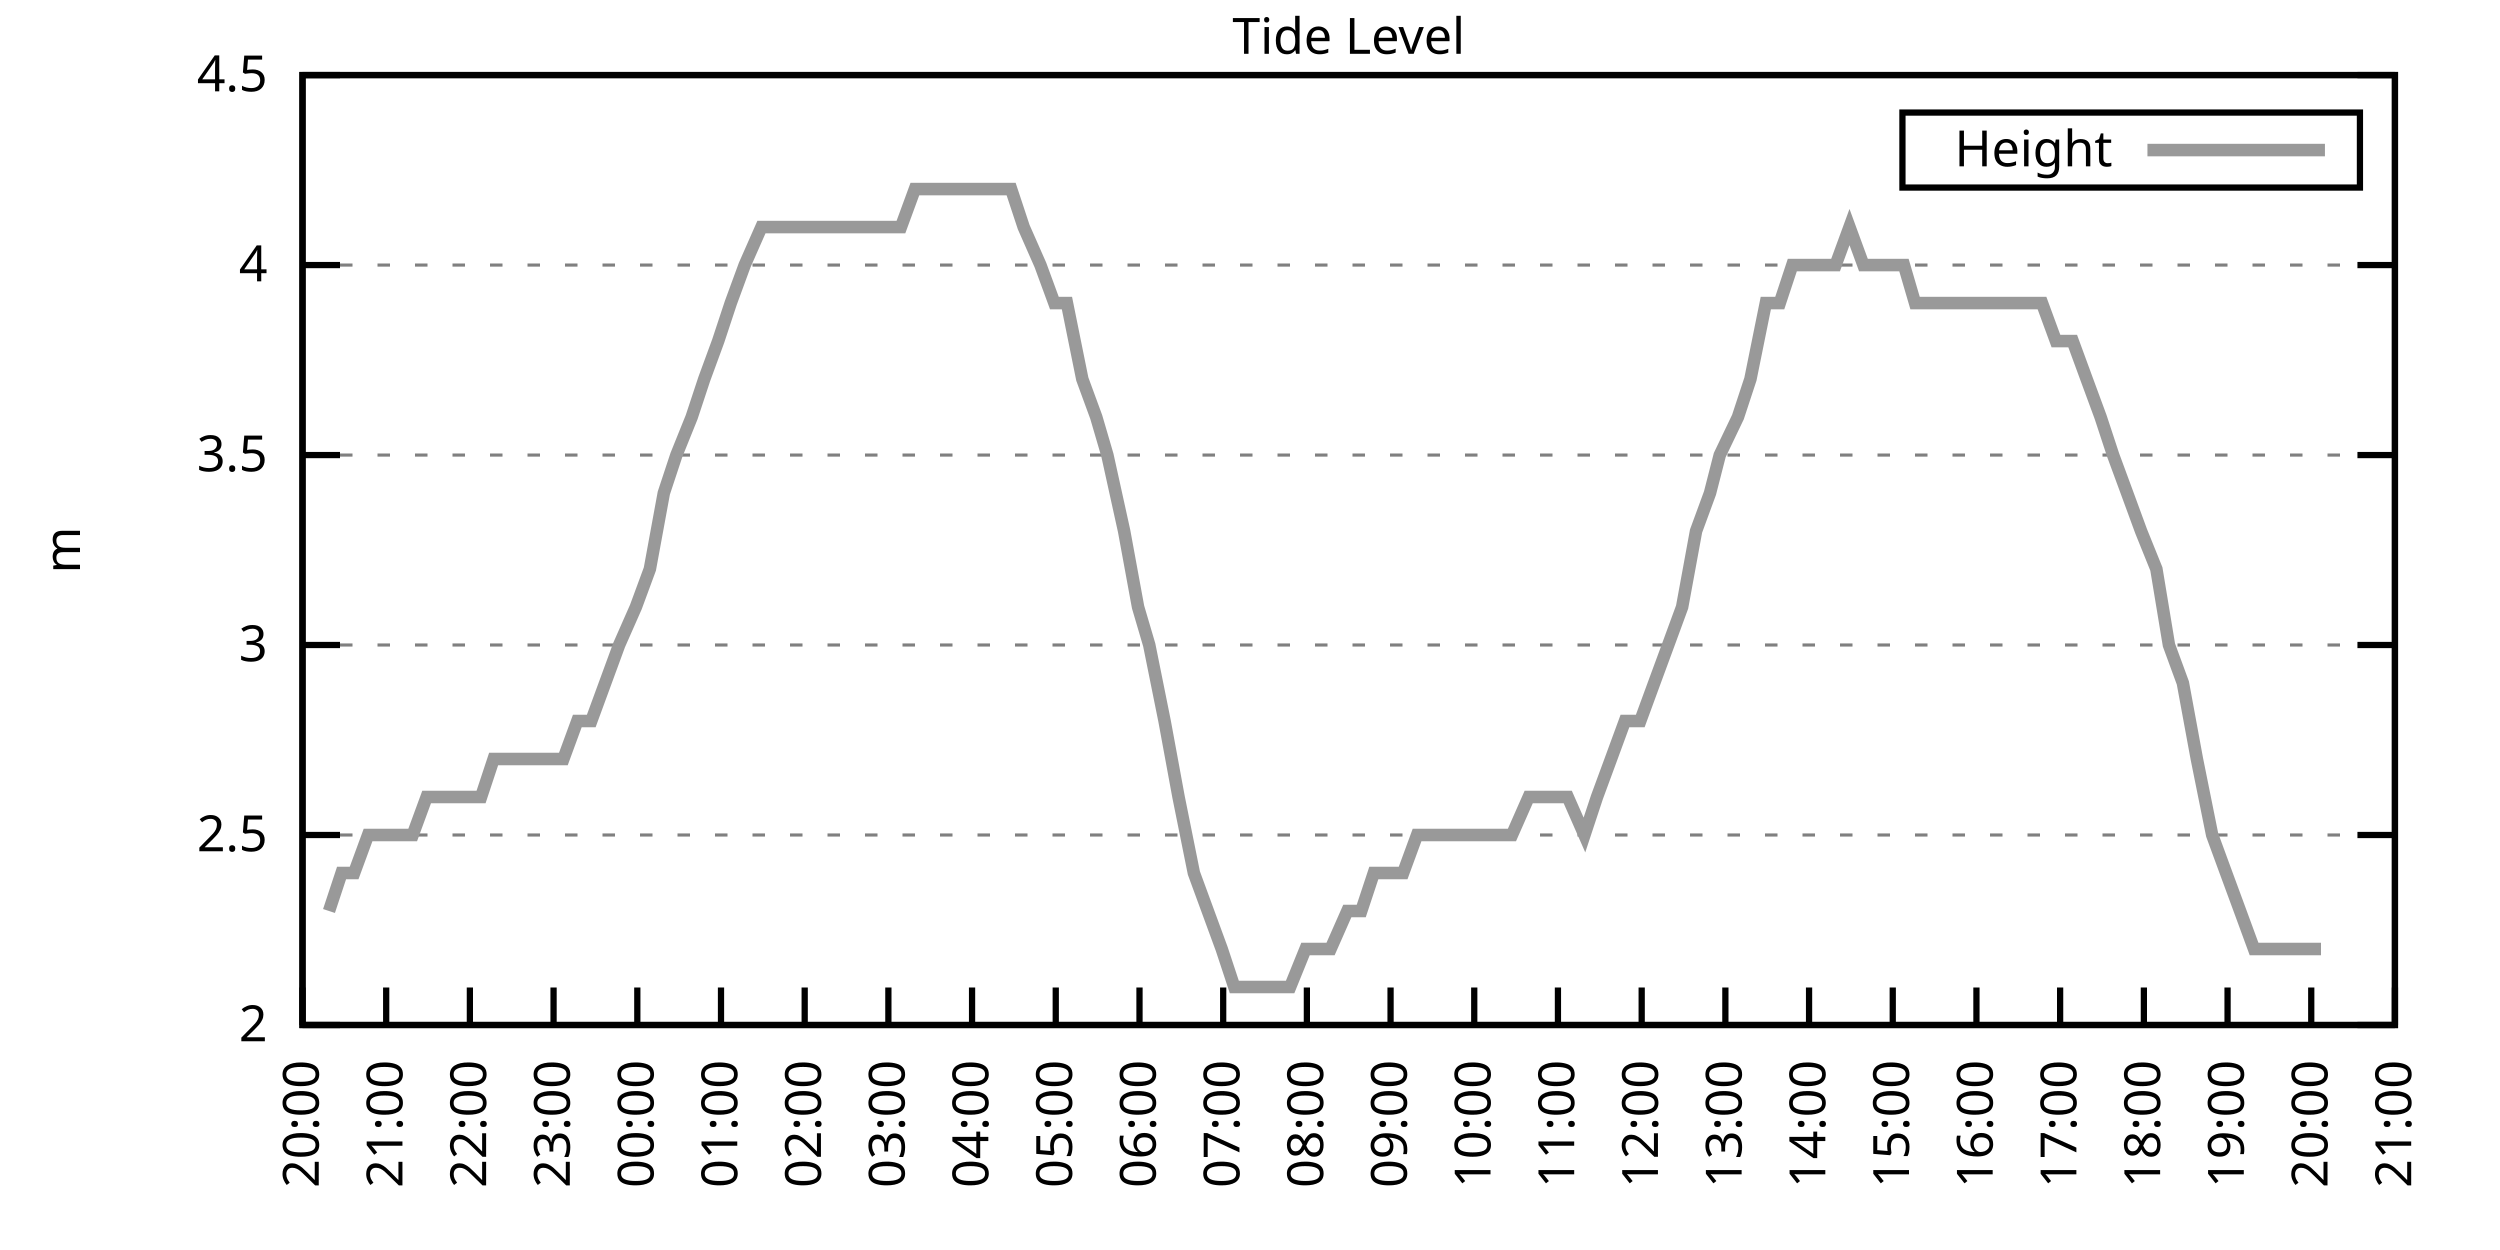
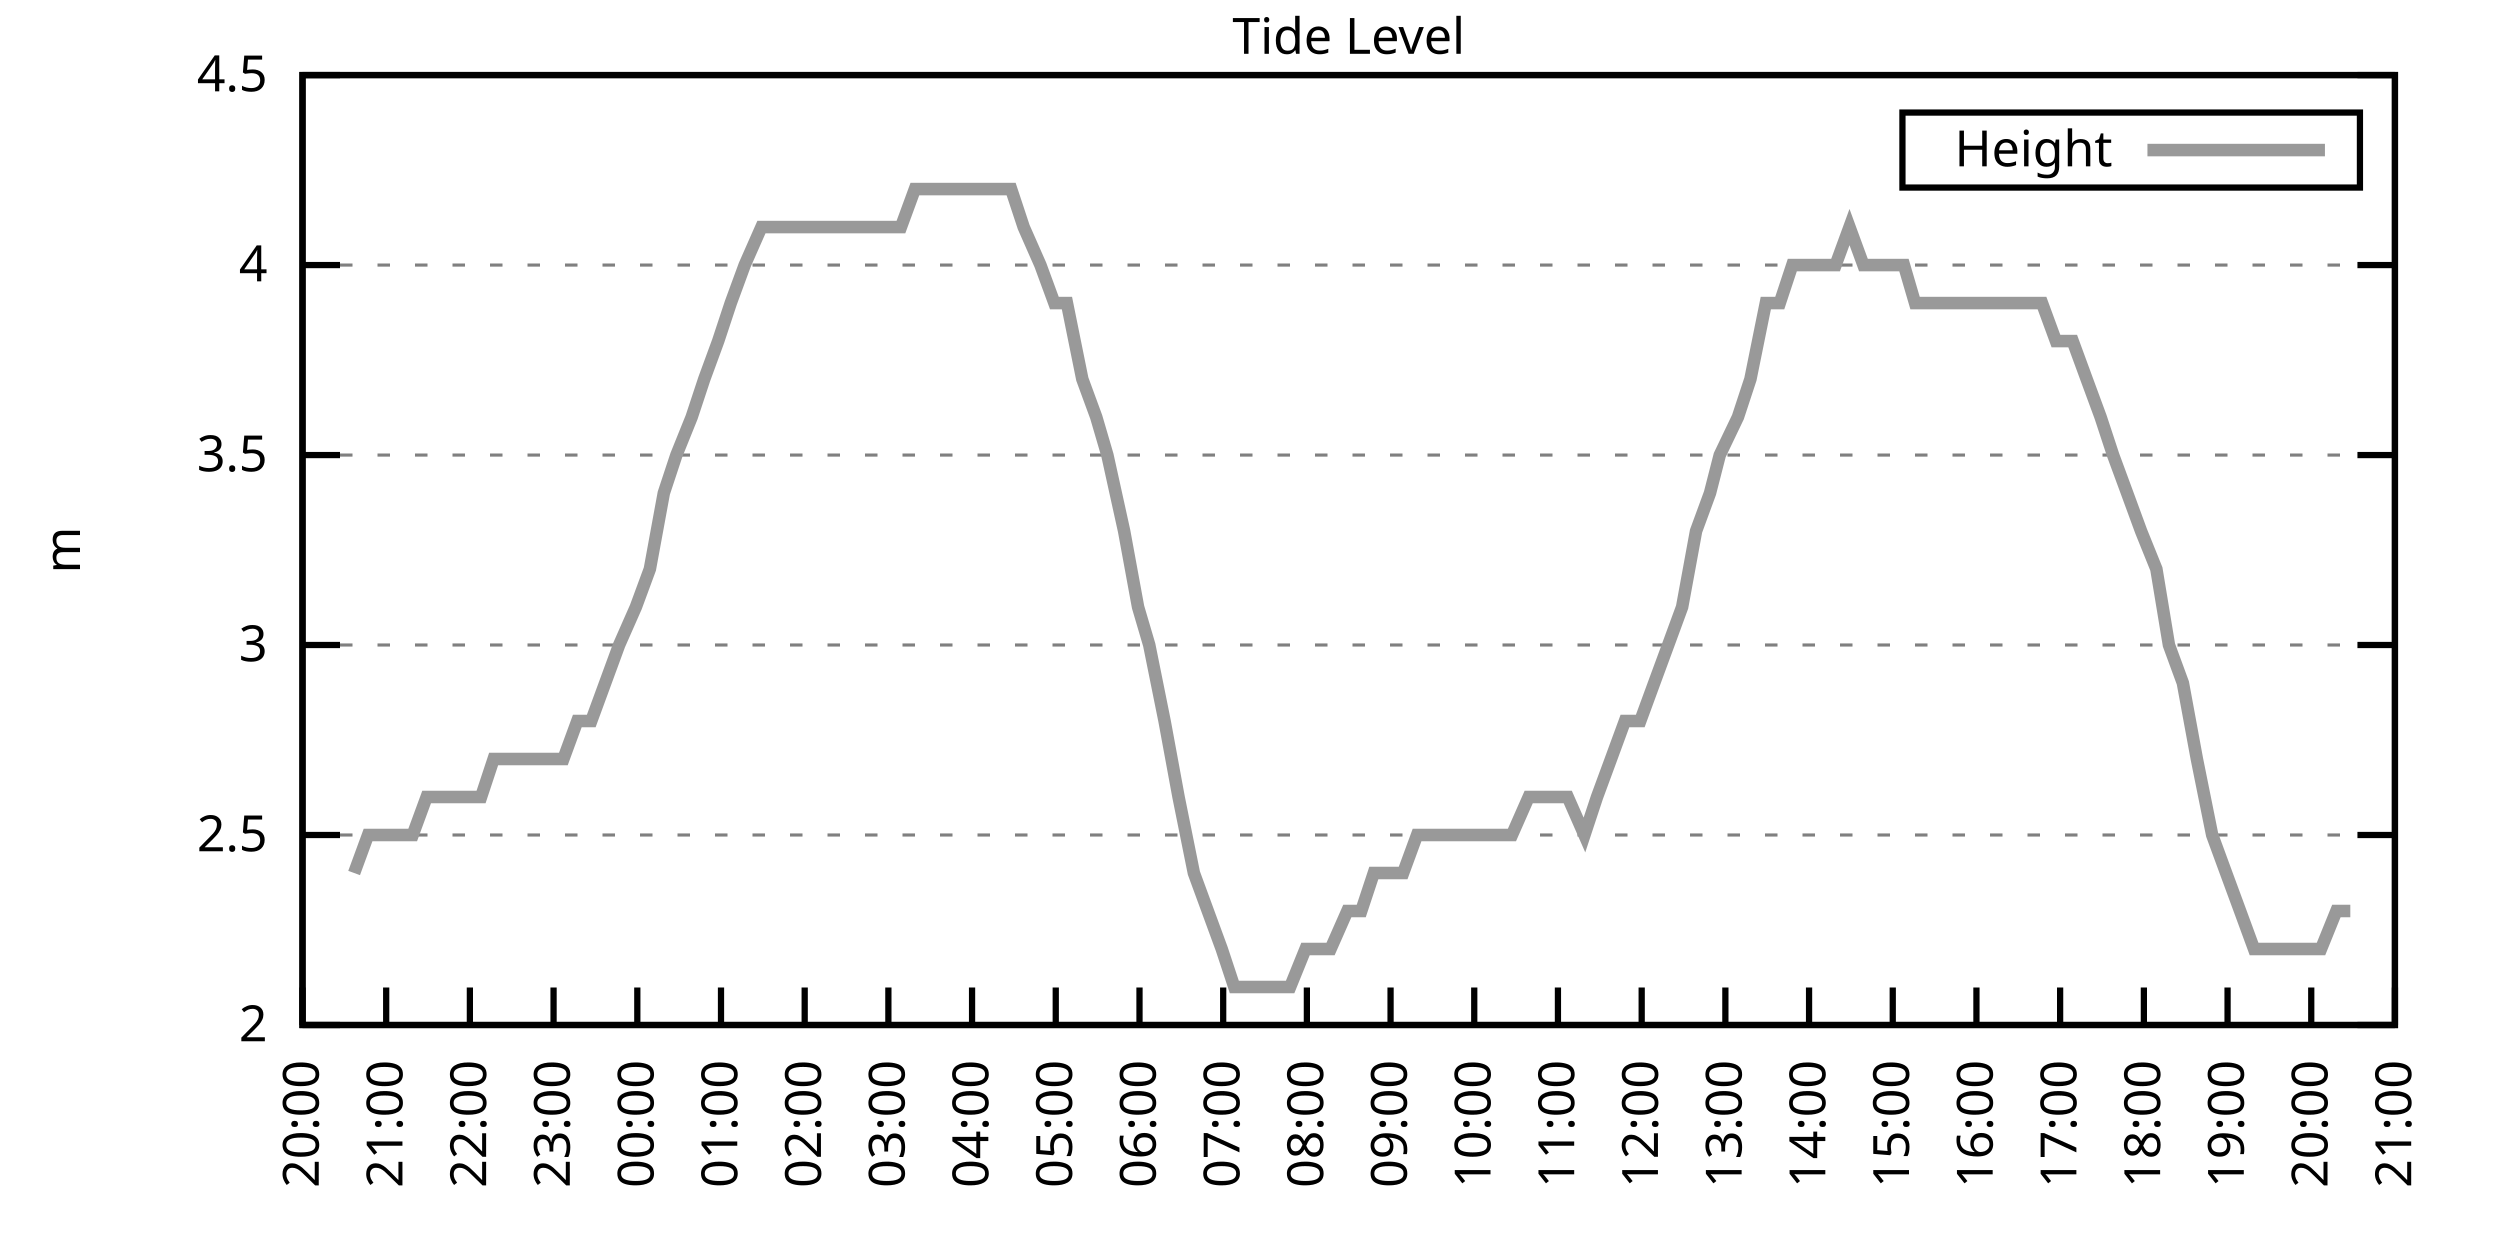
<svg xmlns="http://www.w3.org/2000/svg" xmlns:xlink="http://www.w3.org/1999/xlink" width="400" height="200" viewBox="0 0 400 200">
  <g id="gnuplot_canvas">
    <rect x="0" y="0" width="400" height="200" fill="none" />
    <defs>
      <circle id="gpDot" r="0.5" stroke-width="0.5" stroke="currentColor" />
      <path id="gpPt0" stroke-width="0.333" stroke="currentColor" d="M-1,0 h2 M0,-1 v2" />
      <path id="gpPt1" stroke-width="0.333" stroke="currentColor" d="M-1,-1 L1,1 M1,-1 L-1,1" />
      <path id="gpPt2" stroke-width="0.333" stroke="currentColor" d="M-1,0 L1,0 M0,-1 L0,1 M-1,-1 L1,1 M-1,1 L1,-1" />
      <rect id="gpPt3" stroke-width="0.333" stroke="currentColor" x="-1" y="-1" width="2" height="2" />
      <rect id="gpPt4" stroke-width="0.333" stroke="currentColor" fill="currentColor" x="-1" y="-1" width="2" height="2" />
      <circle id="gpPt5" stroke-width="0.333" stroke="currentColor" cx="0" cy="0" r="1" />
      <use xlink:href="#gpPt5" id="gpPt6" fill="currentColor" stroke="none" />
      <path id="gpPt7" stroke-width="0.333" stroke="currentColor" d="M0,-1.33 L-1.33,0.67 L1.33,0.67 z" />
      <use xlink:href="#gpPt7" id="gpPt8" fill="currentColor" stroke="none" />
      <use xlink:href="#gpPt7" id="gpPt9" stroke="currentColor" transform="rotate(180)" />
      <use xlink:href="#gpPt9" id="gpPt10" fill="currentColor" stroke="none" />
      <use xlink:href="#gpPt3" id="gpPt11" stroke="currentColor" transform="rotate(45)" />
      <use xlink:href="#gpPt11" id="gpPt12" fill="currentColor" stroke="none" />
      <path id="gpPt13" stroke-width="0.333" stroke="currentColor" d="M0,1.330 L1.265,0.411 L0.782,-1.067 L-0.782,-1.076 L-1.265,0.411 z" />
      <use xlink:href="#gpPt13" id="gpPt14" fill="currentColor" stroke="none" />
      <filter id="textbox" filterUnits="objectBoundingBox" x="0" y="0" height="1" width="1">
        <feFlood flood-color="white" flood-opacity="1" result="bgnd" />
        <feComposite in="SourceGraphic" in2="bgnd" operator="atop" />
      </filter>
      <filter id="greybox" filterUnits="objectBoundingBox" x="0" y="0" height="1" width="1">
        <feFlood flood-color="lightgrey" flood-opacity="1" result="grey" />
        <feComposite in="SourceGraphic" in2="grey" operator="atop" />
      </filter>
    </defs>
    <g fill="none" color="white" stroke="currentColor" stroke-width="1.00" stroke-linecap="butt" stroke-linejoin="miter">
</g>
    <g fill="none" color="black" stroke="currentColor" stroke-width="1.00" stroke-linecap="butt" stroke-linejoin="miter">
      <g stroke="none" shape-rendering="crispEdges">
        <polygon fill="rgb(255, 255, 255)" points="48.40,164.00 383.18,164.00 383.18,12.02 48.40,12.02 " />
      </g>
    </g>
    <g fill="none" color="black" stroke="currentColor" stroke-width="1.00" stroke-linecap="butt" stroke-linejoin="miter">
</g>
    <g fill="none" color="black" stroke="black" stroke-width="0.50" stroke-linecap="butt" stroke-linejoin="miter">
</g>
    <g fill="none" color="gray" stroke="currentColor" stroke-width="0.50" stroke-linecap="butt" stroke-linejoin="miter">
      <path stroke="gray" stroke-dasharray="2,4" class="gridline" d="M48.40,164.00 L383.19,164.00  " />
    </g>
    <g fill="none" color="gray" stroke="gray" stroke-width="1.00" stroke-linecap="butt" stroke-linejoin="miter">
</g>
    <g fill="none" color="black" stroke="currentColor" stroke-width="1.00" stroke-linecap="butt" stroke-linejoin="miter">
      <path stroke="black" d="M48.40,164.00 L54.40,164.00 M383.19,164.00 L377.19,164.00  " />
      <g transform="translate(42.80,166.60)" stroke="none" fill="black" font-family="Sans" font-size="8.00" text-anchor="end">
        <text>
          <tspan font-family="Sans"> 2</tspan>
        </text>
      </g>
    </g>
    <g fill="none" color="black" stroke="currentColor" stroke-width="1.00" stroke-linecap="butt" stroke-linejoin="miter">
</g>
    <g fill="none" color="black" stroke="black" stroke-width="0.50" stroke-linecap="butt" stroke-linejoin="miter">
</g>
    <g fill="none" color="gray" stroke="currentColor" stroke-width="0.50" stroke-linecap="butt" stroke-linejoin="miter">
      <path stroke="gray" stroke-dasharray="2,4" class="gridline" d="M48.40,133.60 L383.19,133.60  " />
    </g>
    <g fill="none" color="gray" stroke="gray" stroke-width="1.00" stroke-linecap="butt" stroke-linejoin="miter">
</g>
    <g fill="none" color="black" stroke="currentColor" stroke-width="1.00" stroke-linecap="butt" stroke-linejoin="miter">
      <path stroke="black" d="M48.40,133.60 L54.40,133.60 M383.19,133.60 L377.19,133.60  " />
      <g transform="translate(42.80,136.20)" stroke="none" fill="black" font-family="Sans" font-size="8.00" text-anchor="end">
        <text>
          <tspan font-family="Sans"> 2.5</tspan>
        </text>
      </g>
    </g>
    <g fill="none" color="black" stroke="currentColor" stroke-width="1.00" stroke-linecap="butt" stroke-linejoin="miter">
</g>
    <g fill="none" color="black" stroke="black" stroke-width="0.50" stroke-linecap="butt" stroke-linejoin="miter">
</g>
    <g fill="none" color="gray" stroke="currentColor" stroke-width="0.50" stroke-linecap="butt" stroke-linejoin="miter">
      <path stroke="gray" stroke-dasharray="2,4" class="gridline" d="M48.40,103.20 L383.19,103.20  " />
    </g>
    <g fill="none" color="gray" stroke="gray" stroke-width="1.00" stroke-linecap="butt" stroke-linejoin="miter">
</g>
    <g fill="none" color="black" stroke="currentColor" stroke-width="1.00" stroke-linecap="butt" stroke-linejoin="miter">
      <path stroke="black" d="M48.40,103.20 L54.40,103.20 M383.19,103.20 L377.19,103.20  " />
      <g transform="translate(42.80,105.80)" stroke="none" fill="black" font-family="Sans" font-size="8.00" text-anchor="end">
        <text>
          <tspan font-family="Sans"> 3</tspan>
        </text>
      </g>
    </g>
    <g fill="none" color="black" stroke="currentColor" stroke-width="1.00" stroke-linecap="butt" stroke-linejoin="miter">
</g>
    <g fill="none" color="black" stroke="black" stroke-width="0.50" stroke-linecap="butt" stroke-linejoin="miter">
</g>
    <g fill="none" color="gray" stroke="currentColor" stroke-width="0.50" stroke-linecap="butt" stroke-linejoin="miter">
      <path stroke="gray" stroke-dasharray="2,4" class="gridline" d="M48.40,72.81 L383.19,72.81  " />
    </g>
    <g fill="none" color="gray" stroke="gray" stroke-width="1.00" stroke-linecap="butt" stroke-linejoin="miter">
</g>
    <g fill="none" color="black" stroke="currentColor" stroke-width="1.00" stroke-linecap="butt" stroke-linejoin="miter">
      <path stroke="black" d="M48.40,72.81 L54.40,72.81 M383.19,72.81 L377.19,72.81  " />
      <g transform="translate(42.80,75.41)" stroke="none" fill="black" font-family="Sans" font-size="8.00" text-anchor="end">
        <text>
          <tspan font-family="Sans"> 3.5</tspan>
        </text>
      </g>
    </g>
    <g fill="none" color="black" stroke="currentColor" stroke-width="1.00" stroke-linecap="butt" stroke-linejoin="miter">
</g>
    <g fill="none" color="black" stroke="black" stroke-width="0.50" stroke-linecap="butt" stroke-linejoin="miter">
</g>
    <g fill="none" color="gray" stroke="currentColor" stroke-width="0.50" stroke-linecap="butt" stroke-linejoin="miter">
      <path stroke="gray" stroke-dasharray="2,4" class="gridline" d="M48.40,42.41 L383.19,42.41  " />
    </g>
    <g fill="none" color="gray" stroke="gray" stroke-width="1.00" stroke-linecap="butt" stroke-linejoin="miter">
</g>
    <g fill="none" color="black" stroke="currentColor" stroke-width="1.00" stroke-linecap="butt" stroke-linejoin="miter">
      <path stroke="black" d="M48.40,42.41 L54.40,42.41 M383.19,42.41 L377.19,42.41  " />
      <g transform="translate(42.80,45.01)" stroke="none" fill="black" font-family="Sans" font-size="8.00" text-anchor="end">
        <text>
          <tspan font-family="Sans"> 4</tspan>
        </text>
      </g>
    </g>
    <g fill="none" color="black" stroke="currentColor" stroke-width="1.00" stroke-linecap="butt" stroke-linejoin="miter">
</g>
    <g fill="none" color="black" stroke="black" stroke-width="0.50" stroke-linecap="butt" stroke-linejoin="miter">
</g>
    <g fill="none" color="gray" stroke="currentColor" stroke-width="0.50" stroke-linecap="butt" stroke-linejoin="miter">
      <path stroke="gray" stroke-dasharray="2,4" class="gridline" d="M48.40,12.01 L383.19,12.01  " />
    </g>
    <g fill="none" color="gray" stroke="gray" stroke-width="1.00" stroke-linecap="butt" stroke-linejoin="miter">
</g>
    <g fill="none" color="black" stroke="currentColor" stroke-width="1.00" stroke-linecap="butt" stroke-linejoin="miter">
      <path stroke="black" d="M48.40,12.01 L54.40,12.01 M383.19,12.01 L377.19,12.01  " />
      <g transform="translate(42.80,14.61)" stroke="none" fill="black" font-family="Sans" font-size="8.00" text-anchor="end">
        <text>
          <tspan font-family="Sans"> 4.5</tspan>
        </text>
      </g>
    </g>
    <g fill="none" color="black" stroke="currentColor" stroke-width="1.00" stroke-linecap="butt" stroke-linejoin="miter">
      <path stroke="black" d="M48.40,164.00 L48.40,158.00  " />
      <g transform="translate(51.00,169.60) rotate(270.00)" stroke="none" fill="black" font-family="Sans" font-size="8.00" text-anchor="end">
        <text>
          <tspan font-family="Sans">20:00</tspan>
        </text>
      </g>
    </g>
    <g fill="none" color="black" stroke="currentColor" stroke-width="1.00" stroke-linecap="butt" stroke-linejoin="miter">
      <path stroke="black" d="M61.79,164.00 L61.79,158.00  " />
      <g transform="translate(64.39,169.60) rotate(270.00)" stroke="none" fill="black" font-family="Sans" font-size="8.00" text-anchor="end">
        <text>
          <tspan font-family="Sans">21:00</tspan>
        </text>
      </g>
    </g>
    <g fill="none" color="black" stroke="currentColor" stroke-width="1.00" stroke-linecap="butt" stroke-linejoin="miter">
      <path stroke="black" d="M75.18,164.00 L75.18,158.00  " />
      <g transform="translate(77.78,169.60) rotate(270.00)" stroke="none" fill="black" font-family="Sans" font-size="8.00" text-anchor="end">
        <text>
          <tspan font-family="Sans">22:00</tspan>
        </text>
      </g>
    </g>
    <g fill="none" color="black" stroke="currentColor" stroke-width="1.00" stroke-linecap="butt" stroke-linejoin="miter">
      <path stroke="black" d="M88.57,164.00 L88.57,158.00  " />
      <g transform="translate(91.17,169.60) rotate(270.00)" stroke="none" fill="black" font-family="Sans" font-size="8.00" text-anchor="end">
        <text>
          <tspan font-family="Sans">23:00</tspan>
        </text>
      </g>
    </g>
    <g fill="none" color="black" stroke="currentColor" stroke-width="1.00" stroke-linecap="butt" stroke-linejoin="miter">
      <path stroke="black" d="M101.97,164.00 L101.97,158.00  " />
      <g transform="translate(104.57,169.60) rotate(270.00)" stroke="none" fill="black" font-family="Sans" font-size="8.00" text-anchor="end">
        <text>
          <tspan font-family="Sans">00:00</tspan>
        </text>
      </g>
    </g>
    <g fill="none" color="black" stroke="currentColor" stroke-width="1.00" stroke-linecap="butt" stroke-linejoin="miter">
      <path stroke="black" d="M115.36,164.00 L115.36,158.00  " />
      <g transform="translate(117.96,169.60) rotate(270.00)" stroke="none" fill="black" font-family="Sans" font-size="8.00" text-anchor="end">
        <text>
          <tspan font-family="Sans">01:00</tspan>
        </text>
      </g>
    </g>
    <g fill="none" color="black" stroke="currentColor" stroke-width="1.00" stroke-linecap="butt" stroke-linejoin="miter">
      <path stroke="black" d="M128.75,164.00 L128.75,158.00  " />
      <g transform="translate(131.35,169.60) rotate(270.00)" stroke="none" fill="black" font-family="Sans" font-size="8.00" text-anchor="end">
        <text>
          <tspan font-family="Sans">02:00</tspan>
        </text>
      </g>
    </g>
    <g fill="none" color="black" stroke="currentColor" stroke-width="1.00" stroke-linecap="butt" stroke-linejoin="miter">
      <path stroke="black" d="M142.14,164.00 L142.14,158.00  " />
      <g transform="translate(144.74,169.60) rotate(270.00)" stroke="none" fill="black" font-family="Sans" font-size="8.00" text-anchor="end">
        <text>
          <tspan font-family="Sans">03:00</tspan>
        </text>
      </g>
    </g>
    <g fill="none" color="black" stroke="currentColor" stroke-width="1.00" stroke-linecap="butt" stroke-linejoin="miter">
      <path stroke="black" d="M155.53,164.00 L155.53,158.00  " />
      <g transform="translate(158.13,169.60) rotate(270.00)" stroke="none" fill="black" font-family="Sans" font-size="8.00" text-anchor="end">
        <text>
          <tspan font-family="Sans">04:00</tspan>
        </text>
      </g>
    </g>
    <g fill="none" color="black" stroke="currentColor" stroke-width="1.00" stroke-linecap="butt" stroke-linejoin="miter">
      <path stroke="black" d="M168.92,164.00 L168.92,158.00  " />
      <g transform="translate(171.52,169.60) rotate(270.00)" stroke="none" fill="black" font-family="Sans" font-size="8.00" text-anchor="end">
        <text>
          <tspan font-family="Sans">05:00</tspan>
        </text>
      </g>
    </g>
    <g fill="none" color="black" stroke="currentColor" stroke-width="1.00" stroke-linecap="butt" stroke-linejoin="miter">
      <path stroke="black" d="M182.32,164.00 L182.32,158.00  " />
      <g transform="translate(184.92,169.60) rotate(270.00)" stroke="none" fill="black" font-family="Sans" font-size="8.00" text-anchor="end">
        <text>
          <tspan font-family="Sans">06:00</tspan>
        </text>
      </g>
    </g>
    <g fill="none" color="black" stroke="currentColor" stroke-width="1.00" stroke-linecap="butt" stroke-linejoin="miter">
      <path stroke="black" d="M195.71,164.00 L195.71,158.00  " />
      <g transform="translate(198.31,169.60) rotate(270.00)" stroke="none" fill="black" font-family="Sans" font-size="8.00" text-anchor="end">
        <text>
          <tspan font-family="Sans">07:00</tspan>
        </text>
      </g>
    </g>
    <g fill="none" color="black" stroke="currentColor" stroke-width="1.00" stroke-linecap="butt" stroke-linejoin="miter">
      <path stroke="black" d="M209.10,164.00 L209.10,158.00  " />
      <g transform="translate(211.70,169.60) rotate(270.00)" stroke="none" fill="black" font-family="Sans" font-size="8.00" text-anchor="end">
        <text>
          <tspan font-family="Sans">08:00</tspan>
        </text>
      </g>
    </g>
    <g fill="none" color="black" stroke="currentColor" stroke-width="1.00" stroke-linecap="butt" stroke-linejoin="miter">
      <path stroke="black" d="M222.49,164.00 L222.49,158.00  " />
      <g transform="translate(225.09,169.60) rotate(270.00)" stroke="none" fill="black" font-family="Sans" font-size="8.00" text-anchor="end">
        <text>
          <tspan font-family="Sans">09:00</tspan>
        </text>
      </g>
    </g>
    <g fill="none" color="black" stroke="currentColor" stroke-width="1.00" stroke-linecap="butt" stroke-linejoin="miter">
      <path stroke="black" d="M235.88,164.00 L235.88,158.00  " />
      <g transform="translate(238.48,169.60) rotate(270.00)" stroke="none" fill="black" font-family="Sans" font-size="8.00" text-anchor="end">
        <text>
          <tspan font-family="Sans">10:00</tspan>
        </text>
      </g>
    </g>
    <g fill="none" color="black" stroke="currentColor" stroke-width="1.00" stroke-linecap="butt" stroke-linejoin="miter">
      <path stroke="black" d="M249.27,164.00 L249.27,158.00  " />
      <g transform="translate(251.87,169.60) rotate(270.00)" stroke="none" fill="black" font-family="Sans" font-size="8.00" text-anchor="end">
        <text>
          <tspan font-family="Sans">11:00</tspan>
        </text>
      </g>
    </g>
    <g fill="none" color="black" stroke="currentColor" stroke-width="1.00" stroke-linecap="butt" stroke-linejoin="miter">
      <path stroke="black" d="M262.67,164.00 L262.67,158.00  " />
      <g transform="translate(265.27,169.60) rotate(270.00)" stroke="none" fill="black" font-family="Sans" font-size="8.00" text-anchor="end">
        <text>
          <tspan font-family="Sans">12:00</tspan>
        </text>
      </g>
    </g>
    <g fill="none" color="black" stroke="currentColor" stroke-width="1.00" stroke-linecap="butt" stroke-linejoin="miter">
      <path stroke="black" d="M276.06,164.00 L276.06,158.00  " />
      <g transform="translate(278.66,169.60) rotate(270.00)" stroke="none" fill="black" font-family="Sans" font-size="8.00" text-anchor="end">
        <text>
          <tspan font-family="Sans">13:00</tspan>
        </text>
      </g>
    </g>
    <g fill="none" color="black" stroke="currentColor" stroke-width="1.00" stroke-linecap="butt" stroke-linejoin="miter">
      <path stroke="black" d="M289.45,164.00 L289.45,158.00  " />
      <g transform="translate(292.05,169.60) rotate(270.00)" stroke="none" fill="black" font-family="Sans" font-size="8.00" text-anchor="end">
        <text>
          <tspan font-family="Sans">14:00</tspan>
        </text>
      </g>
    </g>
    <g fill="none" color="black" stroke="currentColor" stroke-width="1.00" stroke-linecap="butt" stroke-linejoin="miter">
      <path stroke="black" d="M302.84,164.00 L302.84,158.00  " />
      <g transform="translate(305.44,169.60) rotate(270.00)" stroke="none" fill="black" font-family="Sans" font-size="8.00" text-anchor="end">
        <text>
          <tspan font-family="Sans">15:00</tspan>
        </text>
      </g>
    </g>
    <g fill="none" color="black" stroke="currentColor" stroke-width="1.00" stroke-linecap="butt" stroke-linejoin="miter">
      <path stroke="black" d="M316.23,164.00 L316.23,158.00  " />
      <g transform="translate(318.83,169.60) rotate(270.00)" stroke="none" fill="black" font-family="Sans" font-size="8.00" text-anchor="end">
        <text>
          <tspan font-family="Sans">16:00</tspan>
        </text>
      </g>
    </g>
    <g fill="none" color="black" stroke="currentColor" stroke-width="1.00" stroke-linecap="butt" stroke-linejoin="miter">
      <path stroke="black" d="M329.62,164.00 L329.62,158.00  " />
      <g transform="translate(332.22,169.60) rotate(270.00)" stroke="none" fill="black" font-family="Sans" font-size="8.00" text-anchor="end">
        <text>
          <tspan font-family="Sans">17:00</tspan>
        </text>
      </g>
    </g>
    <g fill="none" color="black" stroke="currentColor" stroke-width="1.00" stroke-linecap="butt" stroke-linejoin="miter">
      <path stroke="black" d="M343.02,164.00 L343.02,158.00  " />
      <g transform="translate(345.62,169.60) rotate(270.00)" stroke="none" fill="black" font-family="Sans" font-size="8.00" text-anchor="end">
        <text>
          <tspan font-family="Sans">18:00</tspan>
        </text>
      </g>
    </g>
    <g fill="none" color="black" stroke="currentColor" stroke-width="1.00" stroke-linecap="butt" stroke-linejoin="miter">
      <path stroke="black" d="M356.41,164.00 L356.41,158.00  " />
      <g transform="translate(359.01,169.60) rotate(270.00)" stroke="none" fill="black" font-family="Sans" font-size="8.00" text-anchor="end">
        <text>
          <tspan font-family="Sans">19:00</tspan>
        </text>
      </g>
    </g>
    <g fill="none" color="black" stroke="currentColor" stroke-width="1.00" stroke-linecap="butt" stroke-linejoin="miter">
      <path stroke="black" d="M369.80,164.00 L369.80,158.00  " />
      <g transform="translate(372.40,169.60) rotate(270.00)" stroke="none" fill="black" font-family="Sans" font-size="8.00" text-anchor="end">
        <text>
          <tspan font-family="Sans">20:00</tspan>
        </text>
      </g>
    </g>
    <g fill="none" color="black" stroke="currentColor" stroke-width="1.00" stroke-linecap="butt" stroke-linejoin="miter">
      <path stroke="black" d="M383.19,164.00 L383.19,158.00  " />
      <g transform="translate(385.79,169.60) rotate(270.00)" stroke="none" fill="black" font-family="Sans" font-size="8.00" text-anchor="end">
        <text>
          <tspan font-family="Sans">21:00</tspan>
        </text>
      </g>
    </g>
    <g fill="none" color="black" stroke="currentColor" stroke-width="1.00" stroke-linecap="butt" stroke-linejoin="miter">
</g>
    <g fill="none" color="black" stroke="currentColor" stroke-width="1.00" stroke-linecap="butt" stroke-linejoin="miter">
      <path stroke="black" d="M48.40,12.01 L48.40,164.00 L383.19,164.00 L383.19,12.01 L48.40,12.01 Z  " />
    </g>
    <g fill="none" color="black" stroke="currentColor" stroke-width="1.00" stroke-linecap="butt" stroke-linejoin="miter">
</g>
    <g fill="none" color="black" stroke="currentColor" stroke-width="1.00" stroke-linecap="butt" stroke-linejoin="miter">
      <path stroke="black" d="M304.39,30.01 L304.39,18.01 L377.59,18.01 L377.59,30.01 L304.39,30.01 Z  " />
    </g>
    <g id="Tide_level_plot_1">
      <g fill="none" color="white" stroke="black" stroke-width="2.00" stroke-linecap="butt" stroke-linejoin="miter">
</g>
      <g fill="none" color="black" stroke="currentColor" stroke-width="2.00" stroke-linecap="butt" stroke-linejoin="miter">
        <g transform="translate(337.99,26.61)" stroke="none" fill="black" font-family="Sans" font-size="8.00" text-anchor="end">
          <text>
            <tspan font-family="Sans">Height</tspan>
          </text>
        </g>
      </g>
      <g fill="none" color="black" stroke="currentColor" stroke-width="2.00" stroke-linecap="butt" stroke-linejoin="miter">
-         <path stroke="rgb(153, 153, 153)" d="M343.59,24.01 L371.99,24.01 M52.64,145.76 L54.65,139.68 L56.66,139.68 L58.89,133.60 L61.57,133.60 L63.80,133.60   L66.03,133.60 L68.26,127.52 L70.50,127.52 L72.73,127.52 L74.74,127.52 L76.97,127.52 L78.98,121.44 L81.21,121.44   L83.44,121.44 L85.90,121.44 L87.91,121.44 L90.14,121.44 L92.37,115.36 L94.60,115.36 L96.83,109.28 L99.06,103.20   L101.74,97.12 L103.98,91.04 L106.21,78.89 L108.22,72.81 L110.67,66.73 L112.68,60.65 L114.91,54.57 L116.92,48.49   L119.15,42.41 L121.83,36.33 L123.84,36.33 L126.29,36.33 L128.08,36.33 L130.54,36.33 L132.99,36.33 L135.22,36.33   L137.45,36.33 L139.02,36.33 L141.69,36.33 L144.15,36.33 L146.38,30.25 L147.94,30.25 L150.62,30.25 L152.85,30.25   L155.31,30.25 L157.54,30.25 L159.77,30.25 L161.78,30.25 L163.79,36.33 L166.47,42.41 L168.70,48.49 L170.71,48.49   L173.17,60.65 L175.40,66.73 L177.18,72.81 L179.86,84.97 L182.09,97.12 L183.88,103.20 L186.33,115.36 L188.57,127.52   L191.02,139.68 L193.25,145.76 L195.48,151.84 L197.49,157.92 L199.73,157.92 L201.96,157.92 L204.19,157.92 L206.42,157.92   L208.88,151.84 L210.44,151.84 L212.89,151.84 L215.57,145.76 L217.80,145.76 L219.81,139.68 L222.27,139.68 L224.50,139.68   L226.73,133.60 L228.96,133.60 L230.75,133.60 L233.43,133.60 L235.66,133.60 L237.89,133.60 L239.90,133.60 L241.91,133.60   L244.59,127.52 L246.82,127.52 L248.83,127.52 L250.84,127.52 L253.51,133.60 L255.52,127.52 L257.76,121.44 L259.99,115.36   L262.44,115.36 L264.67,109.28 L266.91,103.20 L269.14,97.12 L271.37,84.97 L273.60,78.89 L275.16,72.81 L278.07,66.73   L280.07,60.65 L282.53,48.49 L284.76,48.49 L286.77,42.41 L289.00,42.41 L291.46,42.41 L293.69,42.41 L295.92,36.33   L298.15,42.41 L300.16,42.41 L302.39,42.41 L304.63,42.41 L306.41,48.49 L309.31,48.49 L311.10,48.49 L313.55,48.49   L315.79,48.49 L317.35,48.49 L320.25,48.49 L322.48,48.49 L324.94,48.49 L326.72,48.49 L328.95,54.57 L331.63,54.57   L333.86,60.65 L336.10,66.73 L338.10,72.81 L340.34,78.89 L342.57,84.97 L345.02,91.04 L347.03,103.20 L349.26,109.28   L351.50,121.44 L353.95,133.60 L356.18,139.68 L358.42,145.76 L360.65,151.84 L362.66,151.84 L364.89,151.84 L366.90,151.84   L369.13,151.84 L371.36,151.84  " />
+         <path stroke="rgb(153, 153, 153)" d="M343.59,24.01 L371.99,24.01 M56.66,139.68 L58.89,133.60 L61.57,133.60 L63.80,133.60 L66.03,133.60 L68.26,127.52   L70.50,127.52 L72.73,127.52 L74.74,127.52 L76.97,127.52 L78.98,121.44 L81.21,121.44 L83.44,121.44 L85.90,121.44   L87.91,121.44 L90.14,121.44 L92.37,115.36 L94.60,115.36 L96.83,109.28 L99.06,103.20 L101.74,97.12 L103.98,91.04   L106.21,78.89 L108.22,72.81 L110.67,66.73 L112.68,60.65 L114.91,54.57 L116.92,48.49 L119.15,42.41 L121.83,36.33   L123.84,36.33 L126.29,36.33 L128.08,36.33 L130.54,36.33 L132.99,36.33 L135.22,36.33 L137.45,36.33 L139.02,36.33   L141.69,36.33 L144.15,36.33 L146.38,30.25 L147.94,30.25 L150.62,30.25 L152.85,30.25 L155.31,30.25 L157.54,30.25   L159.77,30.25 L161.78,30.25 L163.79,36.33 L166.47,42.41 L168.70,48.49 L170.71,48.49 L173.17,60.65 L175.40,66.73   L177.18,72.81 L179.86,84.97 L182.09,97.12 L183.88,103.20 L186.33,115.36 L188.57,127.52 L191.02,139.68 L193.25,145.76   L195.48,151.84 L197.49,157.92 L199.73,157.92 L201.96,157.92 L204.19,157.92 L206.42,157.92 L208.88,151.84 L210.44,151.84   L212.89,151.84 L215.57,145.76 L217.80,145.76 L219.81,139.68 L222.27,139.68 L224.50,139.68 L226.73,133.60 L228.96,133.60   L230.75,133.60 L233.43,133.60 L235.66,133.60 L237.89,133.60 L239.90,133.60 L241.91,133.60 L244.59,127.52 L246.82,127.52   L248.83,127.52 L250.84,127.52 L253.51,133.60 L255.52,127.52 L257.76,121.44 L259.99,115.36 L262.44,115.36 L264.67,109.28   L266.91,103.20 L269.14,97.12 L271.37,84.97 L273.60,78.89 L275.16,72.81 L278.07,66.73 L280.07,60.65 L282.53,48.49   L284.76,48.49 L286.77,42.41 L289.00,42.41 L291.46,42.41 L293.69,42.41 L295.92,36.33 L298.15,42.41 L300.16,42.41   L302.39,42.41 L304.63,42.41 L306.41,48.49 L309.31,48.49 L311.10,48.49 L313.55,48.49 L315.79,48.49 L317.35,48.49   L320.25,48.49 L322.48,48.49 L324.94,48.49 L326.72,48.49 L328.95,54.57 L331.63,54.57 L333.86,60.65 L336.10,66.73   L338.10,72.81 L340.34,78.89 L342.57,84.97 L345.02,91.04 L347.03,103.20 L349.26,109.28 L351.50,121.44 L353.95,133.60   L356.18,139.68 L358.42,145.76 L360.65,151.84 L362.66,151.84 L364.89,151.84 L366.90,151.84 L369.13,151.84 L371.36,151.84   L373.82,145.76 L376.05,145.76  " />
      </g>
    </g>
    <g fill="none" color="black" stroke="currentColor" stroke-width="2.00" stroke-linecap="butt" stroke-linejoin="miter">
</g>
    <g fill="none" color="black" stroke="black" stroke-width="1.00" stroke-linecap="butt" stroke-linejoin="miter">
</g>
    <g fill="none" color="black" stroke="currentColor" stroke-width="1.00" stroke-linecap="butt" stroke-linejoin="miter">
      <path stroke="black" d="M48.40,12.01 L48.40,164.00 L383.19,164.00 L383.19,12.01 L48.40,12.01 Z  " />
      <g transform="translate(12.80,88.01) rotate(270.00)" stroke="none" fill="black" font-family="Sans" font-size="8.00" text-anchor="middle">
        <text>
          <tspan font-family="Sans">m</tspan>
        </text>
      </g>
    </g>
    <g fill="none" color="black" stroke="currentColor" stroke-width="1.00" stroke-linecap="butt" stroke-linejoin="miter">
</g>
    <g fill="none" color="black" stroke="currentColor" stroke-width="1.00" stroke-linecap="butt" stroke-linejoin="miter">
      <g transform="translate(215.79,8.61)" stroke="none" fill="black" font-family="Sans" font-size="8.00" text-anchor="middle">
        <text>
          <tspan font-family="Sans">Tide Level</tspan>
        </text>
      </g>
    </g>
    <g fill="none" color="black" stroke="currentColor" stroke-width="1.00" stroke-linecap="butt" stroke-linejoin="miter">
</g>
  </g>
</svg>
